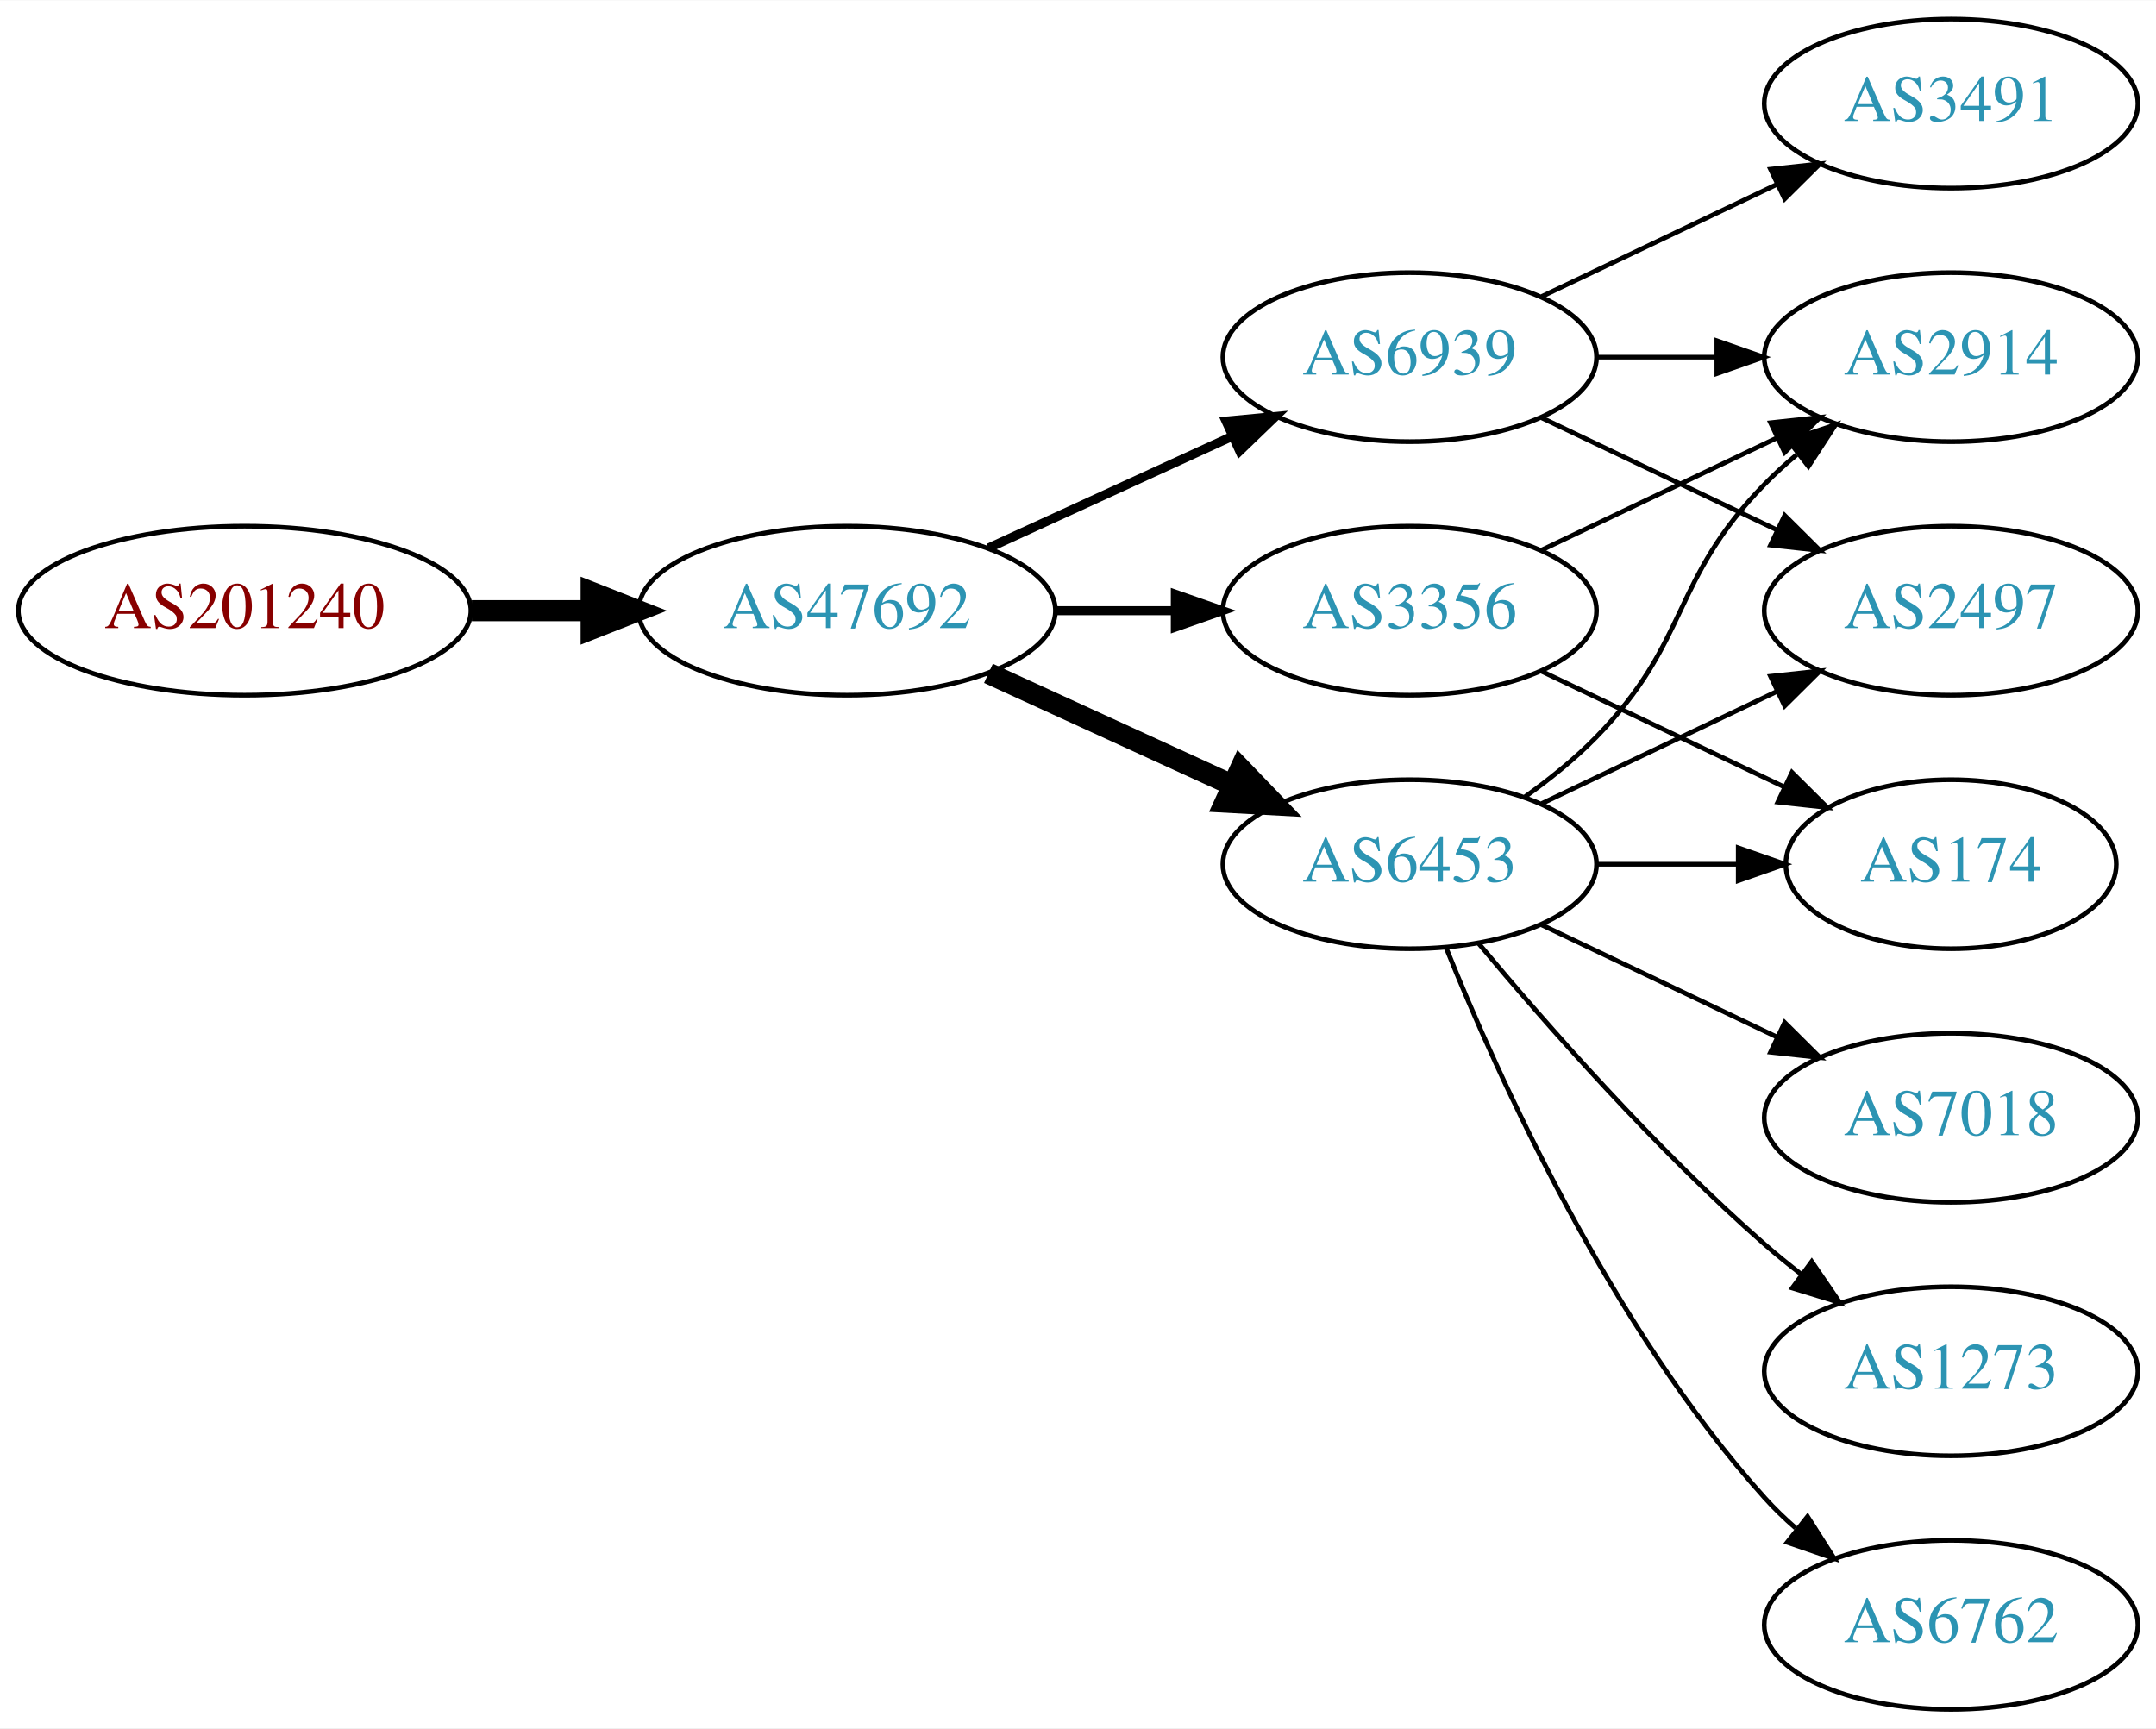
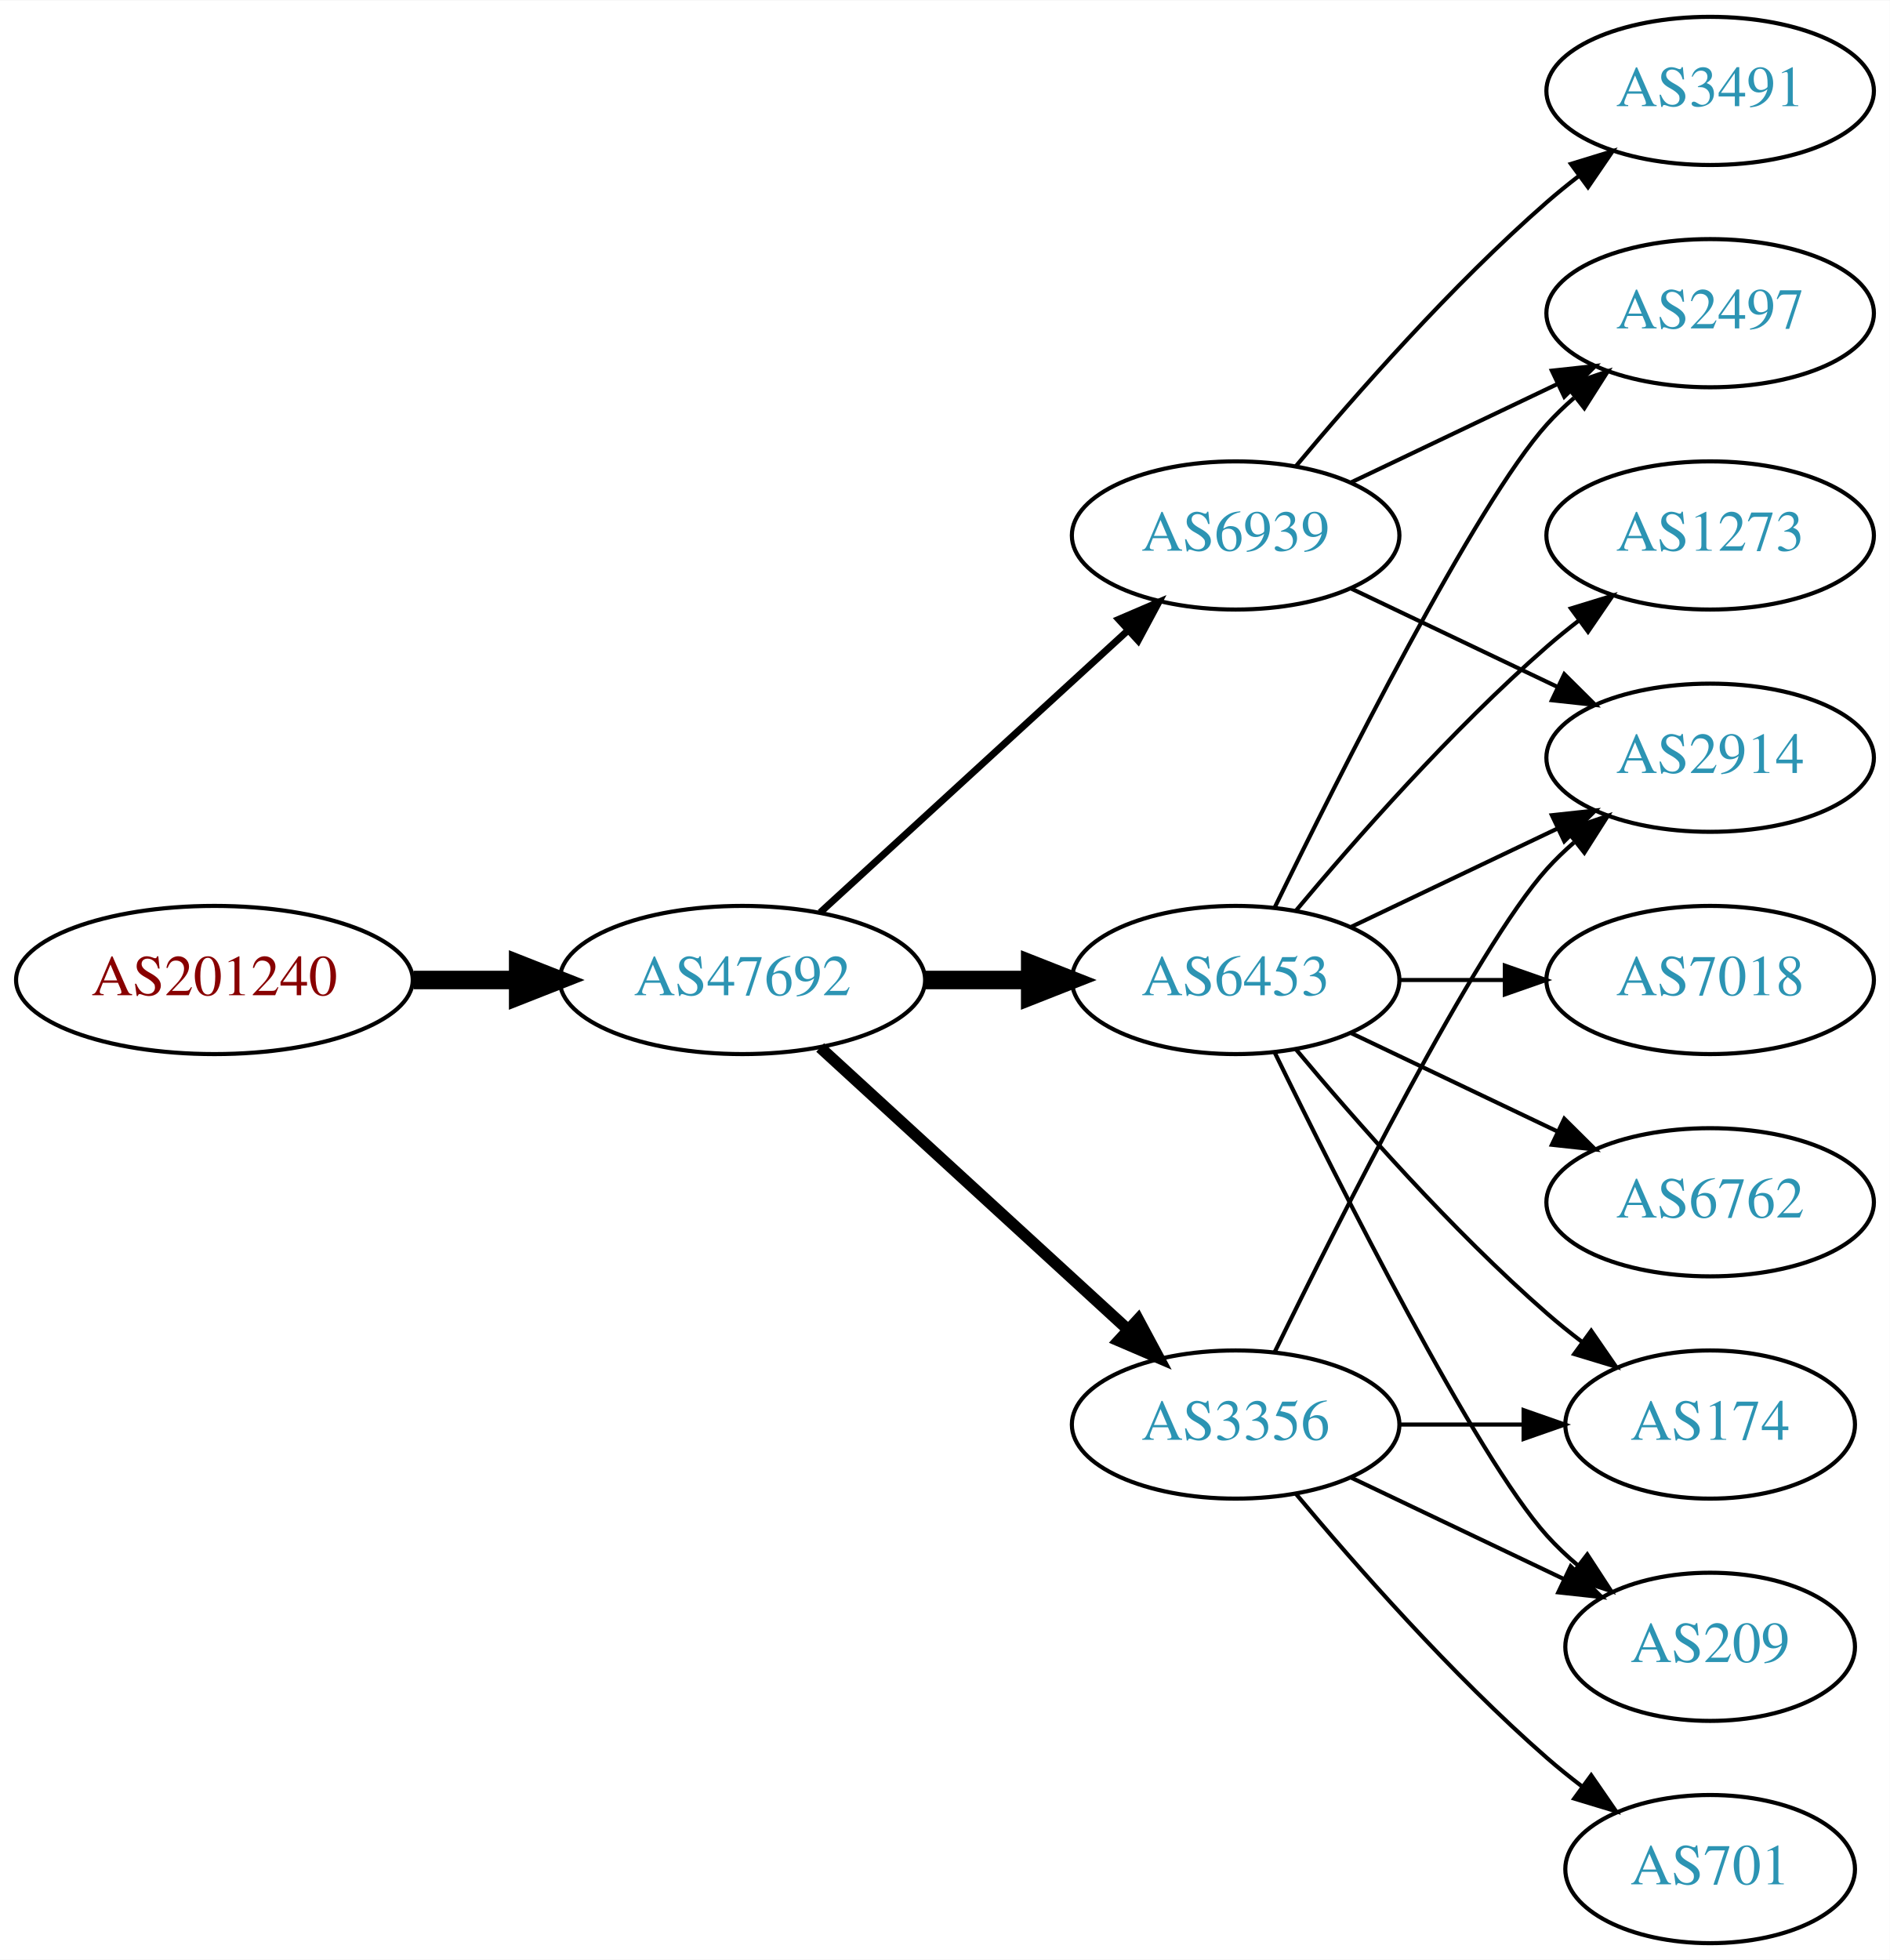
- <svg xmlns="http://www.w3.org/2000/svg" xmlns:xlink="http://www.w3.org/1999/xlink" width="459pt" height="368pt" viewBox="0.00 0.00 459.17 368.00">
-   <g id="graph0" class="graph" transform="scale(1 1) rotate(0) translate(4 364)">
-     <polygon fill="white" stroke="none" points="-4,4 -4,-364 455.17,-364 455.17,4 -4,4" />
+ <svg xmlns="http://www.w3.org/2000/svg" xmlns:xlink="http://www.w3.org/1999/xlink" width="459pt" height="476pt" viewBox="0.00 0.00 459.17 476.00">
+   <g id="graph0" class="graph" transform="scale(1 1) rotate(0) translate(4 472)">
+     <polygon fill="white" stroke="none" points="-4,4 -4,-472 455.17,-472 455.17,4 -4,4" />
    <g id="node1" class="node">
      <g id="a_node1">
        <a xlink:href="/asn/201240" xlink:title="AS201240 ~ OpenIoT [AT]">
          <ellipse fill="#ffffff" stroke="black" cx="48.096" cy="-234" rx="48.192" ry="18" />
          <text text-anchor="middle" x="48.096" y="-230.3" font-family="Times,serif" font-size="14.00" fill="#880000">AS201240</text>
        </a>
      </g>
    </g>
    <g id="node2" class="node">
      <g id="a_node2">
        <a xlink:href="/asn/47692" xlink:title="AS47692 ~ Nessus GmbH [AT]">
          <ellipse fill="#ffffff" stroke="black" cx="176.388" cy="-234" rx="44.393" ry="18" />
          <text text-anchor="middle" x="176.388" y="-230.3" font-family="Times,serif" font-size="14.00" fill="#2c94b3">AS47692</text>
        </a>
      </g>
    </g>
    <g id="edge1" class="edge">
      <path fill="none" stroke="black" stroke-width="4.5" d="M96.481,-234C104.742,-234 113.386,-234 121.799,-234" />
      <polygon fill="black" stroke="black" stroke-width="4.5" points="121.904,-237.938 131.904,-234 121.904,-230.063 121.904,-237.938" />
    </g>
    <g id="node3" class="node">
      <g id="a_node3">
        <a xlink:href="/asn/6939" xlink:title="AS6939 ~ Hurricane Electric LLC [US]">
-           <ellipse fill="#ffffff" stroke="black" cx="296.23" cy="-288" rx="39.794" ry="18" />
-           <text text-anchor="middle" x="296.23" y="-284.3" font-family="Times,serif" font-size="14.00" fill="#2c94b3">AS6939</text>
+           <ellipse fill="#ffffff" stroke="black" cx="296.23" cy="-342" rx="39.794" ry="18" />
+           <text text-anchor="middle" x="296.23" y="-338.3" font-family="Times,serif" font-size="14.00" fill="#2c94b3">AS6939</text>
        </a>
      </g>
    </g>
    <g id="edge2" class="edge">
-       <path fill="none" stroke="black" stroke-width="1.929" d="M206.517,-247.348C222.128,-254.502 241.526,-263.391 258.198,-271.03" />
-       <polygon fill="black" stroke="black" stroke-width="1.929" points="257.101,-274.378 267.65,-275.362 260.017,-268.014 257.101,-274.378" />
+       <path fill="none" stroke="black" stroke-width="1.688" d="M195.285,-250.403C215.214,-268.667 247.571,-298.322 270.048,-318.921" />
+       <polygon fill="black" stroke="black" stroke-width="1.688" points="267.813,-321.62 277.55,-325.797 272.543,-316.46 267.813,-321.62" />
    </g>
    <g id="node4" class="node">
      <g id="a_node4">
-         <a xlink:href="/asn/3356" xlink:title="AS3356 ~ Level 3 Parent, LLC [US]">
+         <a xlink:href="/asn/6453" xlink:title="AS6453 ~ TATA COMMUNICATIONS (AMERICA) INC [US]">
          <ellipse fill="#ffffff" stroke="black" cx="296.23" cy="-234" rx="39.794" ry="18" />
-           <text text-anchor="middle" x="296.23" y="-230.3" font-family="Times,serif" font-size="14.00" fill="#2c94b3">AS3356</text>
+           <text text-anchor="middle" x="296.23" y="-230.3" font-family="Times,serif" font-size="14.00" fill="#2c94b3">AS6453</text>
        </a>
      </g>
    </g>
    <g id="edge3" class="edge">
-       <path fill="none" stroke="black" stroke-width="1.929" d="M220.599,-234C228.911,-234 237.674,-234 246.156,-234" />
-       <polygon fill="black" stroke="black" stroke-width="1.929" points="246.315,-237.5 256.315,-234 246.315,-230.5 246.315,-237.5" />
+       <path fill="none" stroke="black" stroke-width="4.5" d="M220.599,-234C228.911,-234 237.674,-234 246.156,-234" />
+       <polygon fill="black" stroke="black" stroke-width="4.5" points="246.315,-237.938 256.315,-234 246.315,-230.063 246.315,-237.938" />
    </g>
    <g id="node5" class="node">
      <g id="a_node5">
-         <a xlink:href="/asn/6453" xlink:title="AS6453 ~ TATA COMMUNICATIONS (AMERICA) INC [US]">
-           <ellipse fill="#ffffff" stroke="black" cx="296.23" cy="-180" rx="39.794" ry="18" />
-           <text text-anchor="middle" x="296.23" y="-176.3" font-family="Times,serif" font-size="14.00" fill="#2c94b3">AS6453</text>
+         <a xlink:href="/asn/3356" xlink:title="AS3356 ~ Level 3 Parent, LLC [US]">
+           <ellipse fill="#ffffff" stroke="black" cx="296.23" cy="-126" rx="39.794" ry="18" />
+           <text text-anchor="middle" x="296.23" y="-122.3" font-family="Times,serif" font-size="14.00" fill="#2c94b3">AS3356</text>
        </a>
      </g>
    </g>
    <g id="edge4" class="edge">
-       <path fill="none" stroke="black" stroke-width="4.5" d="M206.517,-220.652C222.128,-213.498 241.526,-204.609 258.198,-196.97" />
-       <polygon fill="black" stroke="black" stroke-width="4.5" points="260.199,-200.384 267.65,-192.638 256.919,-193.225 260.199,-200.384" />
+       <path fill="none" stroke="black" stroke-width="2.812" d="M195.285,-217.597C215.214,-199.333 247.571,-169.678 270.048,-149.079" />
+       <polygon fill="black" stroke="black" stroke-width="2.812" points="272.543,-151.54 277.55,-142.203 267.813,-146.38 272.543,-151.54" />
    </g>
    <g id="node6" class="node">
      <g id="a_node6">
+         <a xlink:href="/asn/2497" xlink:title="AS2497 ~ Internet Initiative Japan Inc. [JP]">
+           <ellipse fill="#ffffff" stroke="black" cx="411.523" cy="-396" rx="39.794" ry="18" />
+           <text text-anchor="middle" x="411.523" y="-392.3" font-family="Times,serif" font-size="14.00" fill="#2c94b3">AS2497</text>
+         </a>
+       </g>
+     </g>
+     <g id="edge5" class="edge">
+       <path fill="none" stroke="black" d="M324.367,-354.934C339.361,-362.081 358.182,-371.052 374.405,-378.785" />
+       <polygon fill="black" stroke="black" points="373.075,-382.028 383.608,-383.171 376.087,-375.709 373.075,-382.028" />
+     </g>
+     <g id="node7" class="node">
+       <g id="a_node7">
+         <a xlink:href="/asn/3491" xlink:title="AS3491 ~ PCCW Global, Inc. [US]">
+           <ellipse fill="#ffffff" stroke="black" cx="411.523" cy="-450" rx="39.794" ry="18" />
+           <text text-anchor="middle" x="411.523" y="-446.3" font-family="Times,serif" font-size="14.00" fill="#2c94b3">AS3491</text>
+         </a>
+       </g>
+     </g>
+     <g id="edge6" class="edge">
+       <path fill="none" stroke="black" d="M310.86,-358.817C325.143,-375.929 348.689,-402.745 371.877,-423 374.342,-425.154 376.981,-427.294 379.678,-429.372" />
+       <polygon fill="black" stroke="black" points="377.703,-432.264 387.832,-435.37 381.851,-426.625 377.703,-432.264" />
+     </g>
+     <g id="node8" class="node">
+       <g id="a_node8">
        <a xlink:href="/asn/2914" xlink:title="AS2914 ~ NTT America, Inc. [US]">
          <ellipse fill="#ffffff" stroke="black" cx="411.523" cy="-288" rx="39.794" ry="18" />
          <text text-anchor="middle" x="411.523" y="-284.3" font-family="Times,serif" font-size="14.00" fill="#2c94b3">AS2914</text>
        </a>
      </g>
    </g>
-     <g id="edge5" class="edge">
-       <path fill="none" stroke="black" d="M335.902,-288C344.105,-288 352.869,-288 361.401,-288" />
-       <polygon fill="black" stroke="black" points="361.641,-291.5 371.641,-288 361.641,-284.5 361.641,-291.5" />
+     <g id="edge7" class="edge">
+       <path fill="none" stroke="black" d="M324.367,-329.066C339.361,-321.919 358.182,-312.948 374.405,-305.215" />
+       <polygon fill="black" stroke="black" points="376.087,-308.291 383.608,-300.829 373.075,-301.972 376.087,-308.291" />
    </g>
-     <g id="node7" class="node">
-       <g id="a_node7">
-         <a xlink:href="/asn/2497" xlink:title="AS2497 ~ Internet Initiative Japan Inc. [JP]">
-           <ellipse fill="#ffffff" stroke="black" cx="411.523" cy="-234" rx="39.794" ry="18" />
-           <text text-anchor="middle" x="411.523" y="-230.3" font-family="Times,serif" font-size="14.00" fill="#2c94b3">AS2497</text>
-         </a>
-       </g>
+     <g id="edge14" class="edge">
+       <path fill="none" stroke="black" d="M305.668,-251.511C321.286,-283.509 354.673,-349.893 371.877,-369 373.879,-371.224 376.098,-373.363 378.43,-375.397" />
+       <polygon fill="black" stroke="black" points="376.628,-378.433 386.649,-381.873 380.961,-372.935 376.628,-378.433" />
    </g>
-     <g id="edge6" class="edge">
-       <path fill="none" stroke="black" d="M324.367,-275.066C339.361,-267.919 358.182,-258.948 374.405,-251.215" />
-       <polygon fill="black" stroke="black" points="376.087,-254.291 383.608,-246.829 373.075,-247.972 376.087,-254.291" />
-     </g>
-     <g id="node8" class="node">
-       <g id="a_node8">
-         <a xlink:href="/asn/3491" xlink:title="AS3491 ~ PCCW Global, Inc. [US]">
-           <ellipse fill="#ffffff" stroke="black" cx="411.523" cy="-342" rx="39.794" ry="18" />
-           <text text-anchor="middle" x="411.523" y="-338.3" font-family="Times,serif" font-size="14.00" fill="#2c94b3">AS3491</text>
-         </a>
-       </g>
-     </g>
-     <g id="edge7" class="edge">
-       <path fill="none" stroke="black" d="M324.367,-300.934C339.361,-308.081 358.182,-317.052 374.405,-324.785" />
-       <polygon fill="black" stroke="black" points="373.075,-328.028 383.608,-329.171 376.087,-321.709 373.075,-328.028" />
-     </g>
-     <g id="edge8" class="edge">
+     <g id="edge9" class="edge">
      <path fill="none" stroke="black" d="M324.367,-246.934C339.361,-254.081 358.182,-263.052 374.405,-270.785" />
      <polygon fill="black" stroke="black" points="373.075,-274.028 383.608,-275.171 376.087,-267.709 373.075,-274.028" />
    </g>
    <g id="node9" class="node">
      <g id="a_node9">
-         <a xlink:href="/asn/174" xlink:title="AS174 ~ Cogent Communications [US]">
-           <ellipse fill="#ffffff" stroke="black" cx="411.523" cy="-180" rx="35.194" ry="18" />
-           <text text-anchor="middle" x="411.523" y="-176.3" font-family="Times,serif" font-size="14.00" fill="#2c94b3">AS174</text>
+         <a xlink:href="/asn/6762" xlink:title="AS6762 ~ TELECOM ITALIA SPARKLE S.p.A. [IT]">
+           <ellipse fill="#ffffff" stroke="black" cx="411.523" cy="-180" rx="39.794" ry="18" />
+           <text text-anchor="middle" x="411.523" y="-176.3" font-family="Times,serif" font-size="14.00" fill="#2c94b3">AS6762</text>
        </a>
      </g>
    </g>
-     <g id="edge9" class="edge">
-       <path fill="none" stroke="black" d="M324.367,-221.066C339.798,-213.71 359.284,-204.423 375.819,-196.541" />
-       <polygon fill="black" stroke="black" points="377.64,-199.551 385.161,-192.089 374.628,-193.232 377.64,-199.551" />
-     </g>
-     <g id="edge15" class="edge">
-       <path fill="none" stroke="black" d="M320.824,-194.389C326.08,-198.148 331.412,-202.437 335.877,-207 356.049,-227.617 351.704,-240.383 371.877,-261 373.969,-263.139 376.253,-265.218 378.63,-267.21" />
-       <polygon fill="black" stroke="black" points="376.873,-270.275 386.929,-273.611 381.148,-264.732 376.873,-270.275" />
-     </g>
-     <g id="edge12" class="edge">
-       <path fill="none" stroke="black" d="M324.367,-192.934C339.361,-200.081 358.182,-209.052 374.405,-216.785" />
-       <polygon fill="black" stroke="black" points="373.075,-220.028 383.608,-221.171 376.087,-213.709 373.075,-220.028" />
-     </g>
-     <g id="edge11" class="edge">
-       <path fill="none" stroke="black" d="M335.902,-180C345.608,-180 356.098,-180 366.061,-180" />
-       <polygon fill="black" stroke="black" points="366.198,-183.5 376.198,-180 366.198,-176.5 366.198,-183.5" />
+     <g id="edge8" class="edge">
+       <path fill="none" stroke="black" d="M324.367,-221.066C339.361,-213.919 358.182,-204.948 374.405,-197.215" />
+       <polygon fill="black" stroke="black" points="376.087,-200.291 383.608,-192.829 373.075,-193.972 376.087,-200.291" />
    </g>
    <g id="node10" class="node">
      <g id="a_node10">
-         <a xlink:href="/asn/7018" xlink:title="AS7018 ~ AT&amp;T Services, Inc. [US]">
-           <ellipse fill="#ffffff" stroke="black" cx="411.523" cy="-126" rx="39.794" ry="18" />
-           <text text-anchor="middle" x="411.523" y="-122.3" font-family="Times,serif" font-size="14.00" fill="#2c94b3">AS7018</text>
+         <a xlink:href="/asn/1273" xlink:title="AS1273 ~ Vodafone Group PLC [EU]">
+           <ellipse fill="#ffffff" stroke="black" cx="411.523" cy="-342" rx="39.794" ry="18" />
+           <text text-anchor="middle" x="411.523" y="-338.3" font-family="Times,serif" font-size="14.00" fill="#2c94b3">AS1273</text>
        </a>
      </g>
    </g>
    <g id="edge10" class="edge">
-       <path fill="none" stroke="black" d="M324.367,-167.066C339.361,-159.919 358.182,-150.948 374.405,-143.215" />
-       <polygon fill="black" stroke="black" points="376.087,-146.291 383.608,-138.829 373.075,-139.972 376.087,-146.291" />
+       <path fill="none" stroke="black" d="M310.86,-250.817C325.143,-267.929 348.689,-294.745 371.877,-315 374.342,-317.154 376.981,-319.294 379.678,-321.372" />
+       <polygon fill="black" stroke="black" points="377.703,-324.264 387.832,-327.37 381.851,-318.625 377.703,-324.264" />
    </g>
    <g id="node11" class="node">
      <g id="a_node11">
-         <a xlink:href="/asn/1273" xlink:title="AS1273 ~ Vodafone Group PLC [EU]">
-           <ellipse fill="#ffffff" stroke="black" cx="411.523" cy="-72" rx="39.794" ry="18" />
-           <text text-anchor="middle" x="411.523" y="-68.3" font-family="Times,serif" font-size="14.00" fill="#2c94b3">AS1273</text>
+         <a xlink:href="/asn/209" xlink:title="AS209 ~ CenturyLink Communications, LLC [US]">
+           <ellipse fill="#ffffff" stroke="black" cx="411.523" cy="-72" rx="35.194" ry="18" />
+           <text text-anchor="middle" x="411.523" y="-68.3" font-family="Times,serif" font-size="14.00" fill="#2c94b3">AS209</text>
+         </a>
+       </g>
+     </g>
+     <g id="edge11" class="edge">
+       <path fill="none" stroke="black" d="M305.668,-216.489C321.286,-184.491 354.673,-118.107 371.877,-99 374.192,-96.428 376.797,-93.969 379.533,-91.657" />
+       <polygon fill="black" stroke="black" points="381.671,-94.428 387.456,-85.552 377.398,-88.883 381.671,-94.428" />
+     </g>
+     <g id="node12" class="node">
+       <g id="a_node12">
+         <a xlink:href="/asn/174" xlink:title="AS174 ~ Cogent Communications [US]">
+           <ellipse fill="#ffffff" stroke="black" cx="411.523" cy="-126" rx="35.194" ry="18" />
+           <text text-anchor="middle" x="411.523" y="-122.3" font-family="Times,serif" font-size="14.00" fill="#2c94b3">AS174</text>
+         </a>
+       </g>
+     </g>
+     <g id="edge12" class="edge">
+       <path fill="none" stroke="black" d="M310.86,-217.183C325.143,-200.071 348.689,-173.255 371.877,-153 374.546,-150.668 377.419,-148.352 380.35,-146.114" />
+       <polygon fill="black" stroke="black" points="382.627,-148.784 388.641,-140.061 378.5,-143.13 382.627,-148.784" />
+     </g>
+     <g id="node13" class="node">
+       <g id="a_node13">
+         <a xlink:href="/asn/7018" xlink:title="AS7018 ~ AT&amp;T Services, Inc. [US]">
+           <ellipse fill="#ffffff" stroke="black" cx="411.523" cy="-234" rx="39.794" ry="18" />
+           <text text-anchor="middle" x="411.523" y="-230.3" font-family="Times,serif" font-size="14.00" fill="#2c94b3">AS7018</text>
        </a>
      </g>
    </g>
    <g id="edge13" class="edge">
-       <path fill="none" stroke="black" d="M310.86,-163.183C325.143,-146.071 348.689,-119.255 371.877,-99 374.342,-96.846 376.981,-94.706 379.678,-92.628" />
-       <polygon fill="black" stroke="black" points="381.851,-95.375 387.832,-86.63 377.703,-89.736 381.851,-95.375" />
+       <path fill="none" stroke="black" d="M335.902,-234C344.105,-234 352.869,-234 361.401,-234" />
+       <polygon fill="black" stroke="black" points="361.641,-237.5 371.641,-234 361.641,-230.5 361.641,-237.5" />
    </g>
-     <g id="node12" class="node">
-       <g id="a_node12">
-         <a xlink:href="/asn/6762" xlink:title="AS6762 ~ TELECOM ITALIA SPARKLE S.p.A. [IT]">
-           <ellipse fill="#ffffff" stroke="black" cx="411.523" cy="-18" rx="39.794" ry="18" />
-           <text text-anchor="middle" x="411.523" y="-14.3" font-family="Times,serif" font-size="14.00" fill="#2c94b3">AS6762</text>
+     <g id="edge15" class="edge">
+       <path fill="none" stroke="black" d="M305.668,-143.511C321.286,-175.509 354.673,-241.893 371.877,-261 373.879,-263.224 376.098,-265.363 378.43,-267.397" />
+       <polygon fill="black" stroke="black" points="376.628,-270.433 386.649,-273.873 380.961,-264.935 376.628,-270.433" />
+     </g>
+     <g id="edge18" class="edge">
+       <path fill="none" stroke="black" d="M324.367,-113.066C339.798,-105.71 359.284,-96.423 375.819,-88.541" />
+       <polygon fill="black" stroke="black" points="377.64,-91.551 385.161,-84.089 374.628,-85.232 377.64,-91.551" />
+     </g>
+     <g id="edge17" class="edge">
+       <path fill="none" stroke="black" d="M335.902,-126C345.608,-126 356.098,-126 366.061,-126" />
+       <polygon fill="black" stroke="black" points="366.198,-129.5 376.198,-126 366.198,-122.5 366.198,-129.5" />
+     </g>
+     <g id="node14" class="node">
+       <g id="a_node14">
+         <a xlink:href="/asn/701" xlink:title="AS701 ~ UUNET [US]">
+           <ellipse fill="#ffffff" stroke="black" cx="411.523" cy="-18" rx="35.194" ry="18" />
+           <text text-anchor="middle" x="411.523" y="-14.3" font-family="Times,serif" font-size="14.00" fill="#2c94b3">AS701</text>
        </a>
      </g>
    </g>
-     <g id="edge14" class="edge">
-       <path fill="none" stroke="black" d="M303.978,-162.213C315.029,-134.757 339.082,-81.422 371.877,-45 373.879,-42.776 376.098,-40.637 378.43,-38.603" />
-       <polygon fill="black" stroke="black" points="380.961,-41.065 386.649,-32.127 376.628,-35.567 380.961,-41.065" />
+     <g id="edge16" class="edge">
+       <path fill="none" stroke="black" d="M310.86,-109.183C325.143,-92.071 348.689,-65.255 371.877,-45 374.546,-42.668 377.419,-40.352 380.35,-38.114" />
+       <polygon fill="black" stroke="black" points="382.627,-40.784 388.641,-32.061 378.5,-35.13 382.627,-40.784" />
    </g>
  </g>
</svg>
